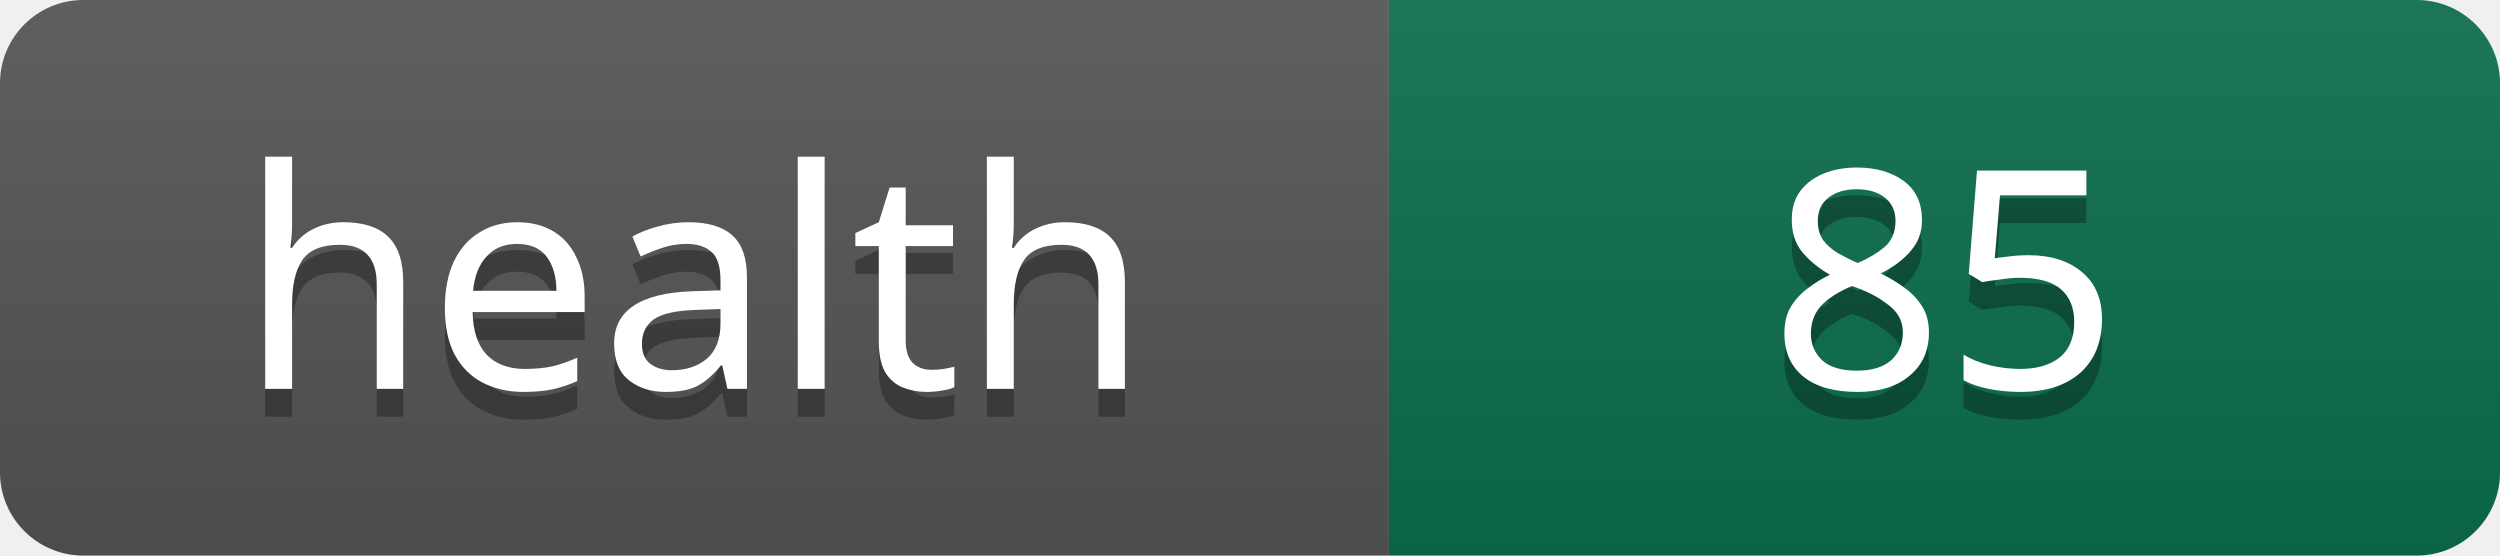
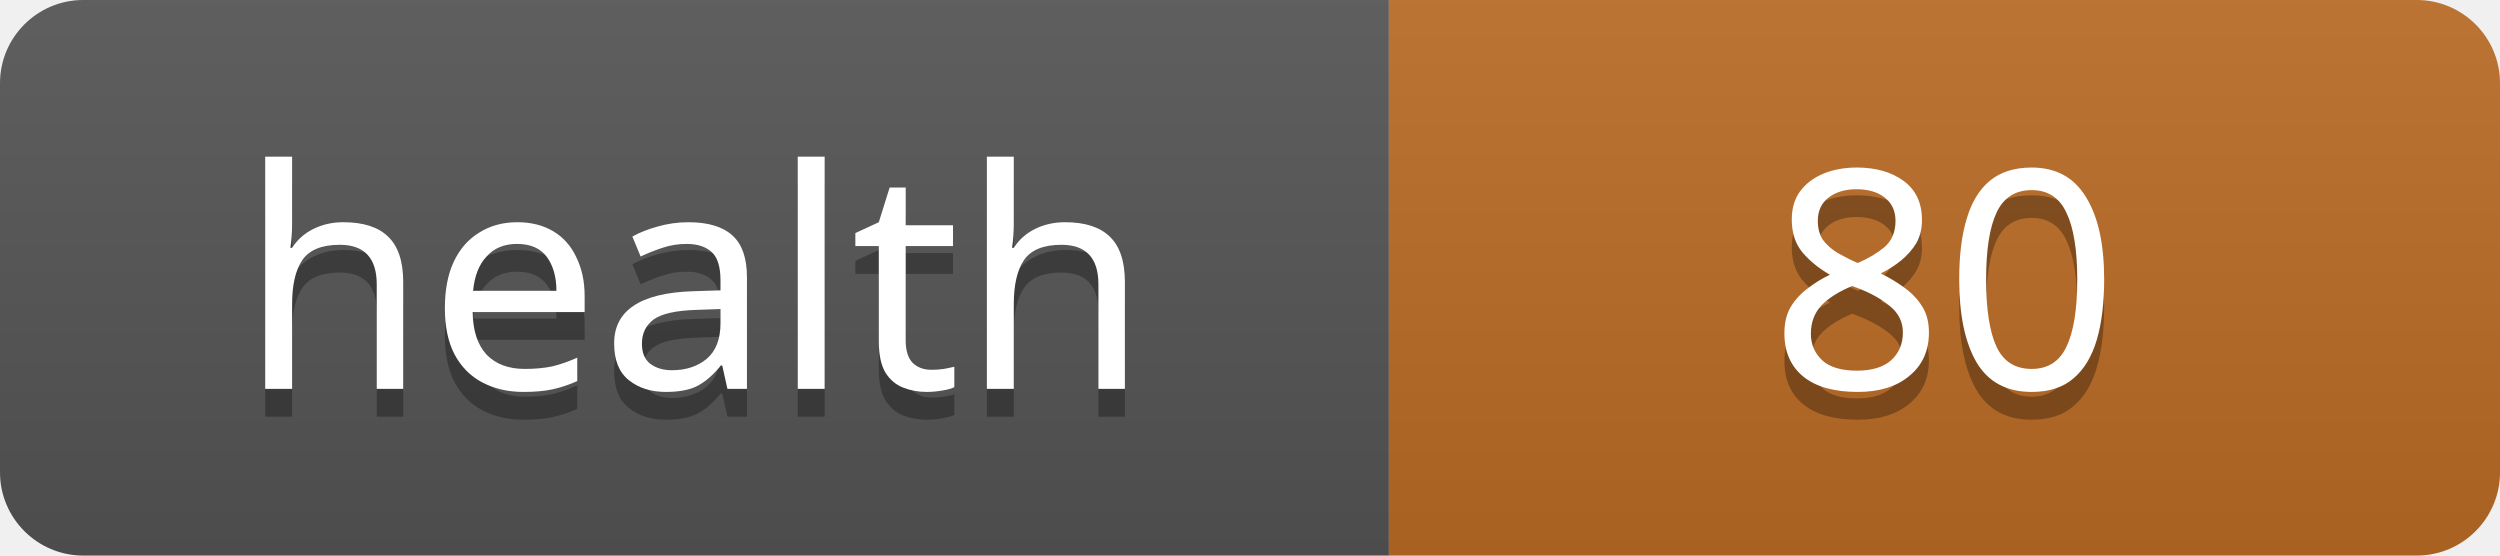
<svg xmlns="http://www.w3.org/2000/svg" width="90" height="20">
  <linearGradient id="s" x2="0" y2="100%">
    <stop offset="0" stop-color="#bbb" stop-opacity=".1" />
    <stop offset="1" stop-opacity=".1" />
  </linearGradient>
  <clipPath id="r">
    <rect width="90" height="20" rx="3" fill="#fff" />
  </clipPath>
  <g clip-path="url(#r)">
    <rect width="50" height="20" fill="#555" />
-     <rect x="50" width="40" height="20" fill="#0b6e4f" />
+     <rect x="50" width="40" height="20" fill="#bc6c25" />
    <rect width="90" height="20" fill="url(#s)" />
  </g>
  <g fill="#fff" text-anchor="middle" font-family="Verdana,Geneva,sans-serif" font-size="11">
    <text x="25" y="15" fill="#010101" fill-opacity=".3">health</text>
    <text x="25" y="14">health</text>
-     <text x="70" y="15" fill="#010101" fill-opacity=".3">85</text>
-     <text x="70" y="14">85</text>
+     <text x="70" y="15" fill="#010101" fill-opacity=".3">80</text>
+     <text x="70" y="14">80</text>
  </g>
</svg>
